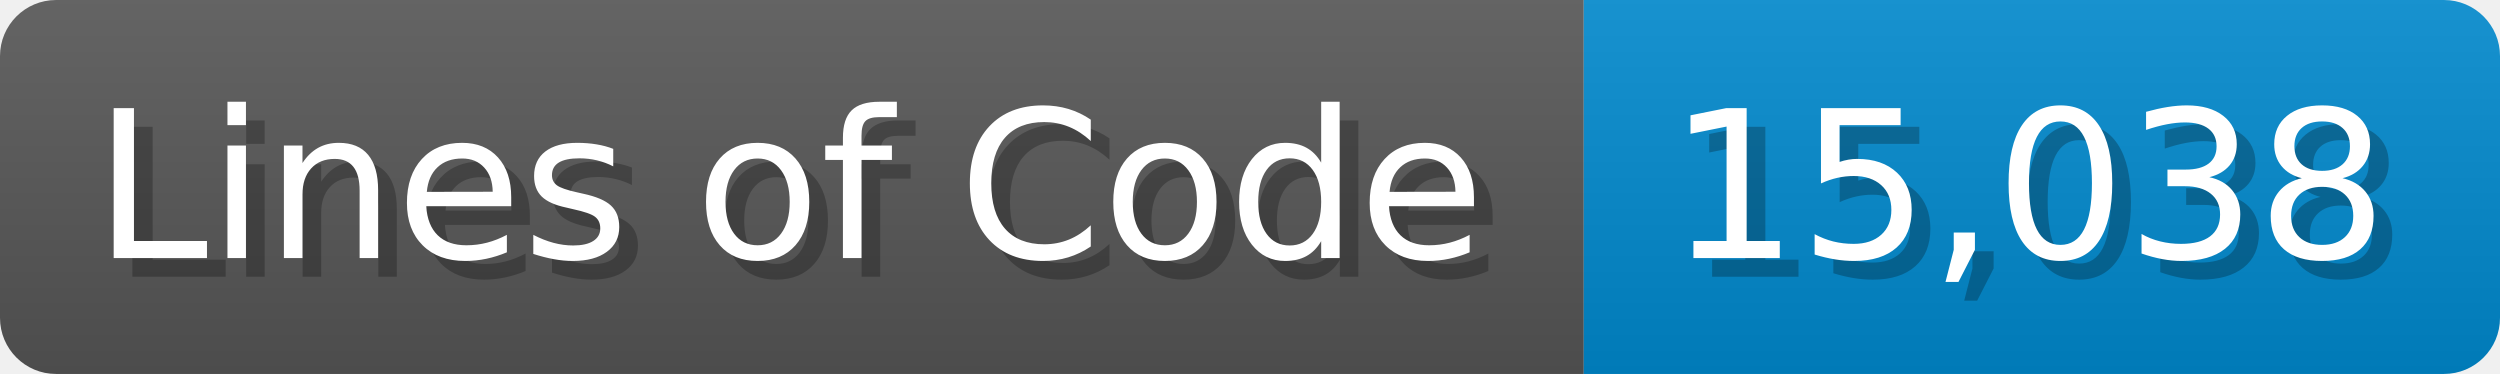
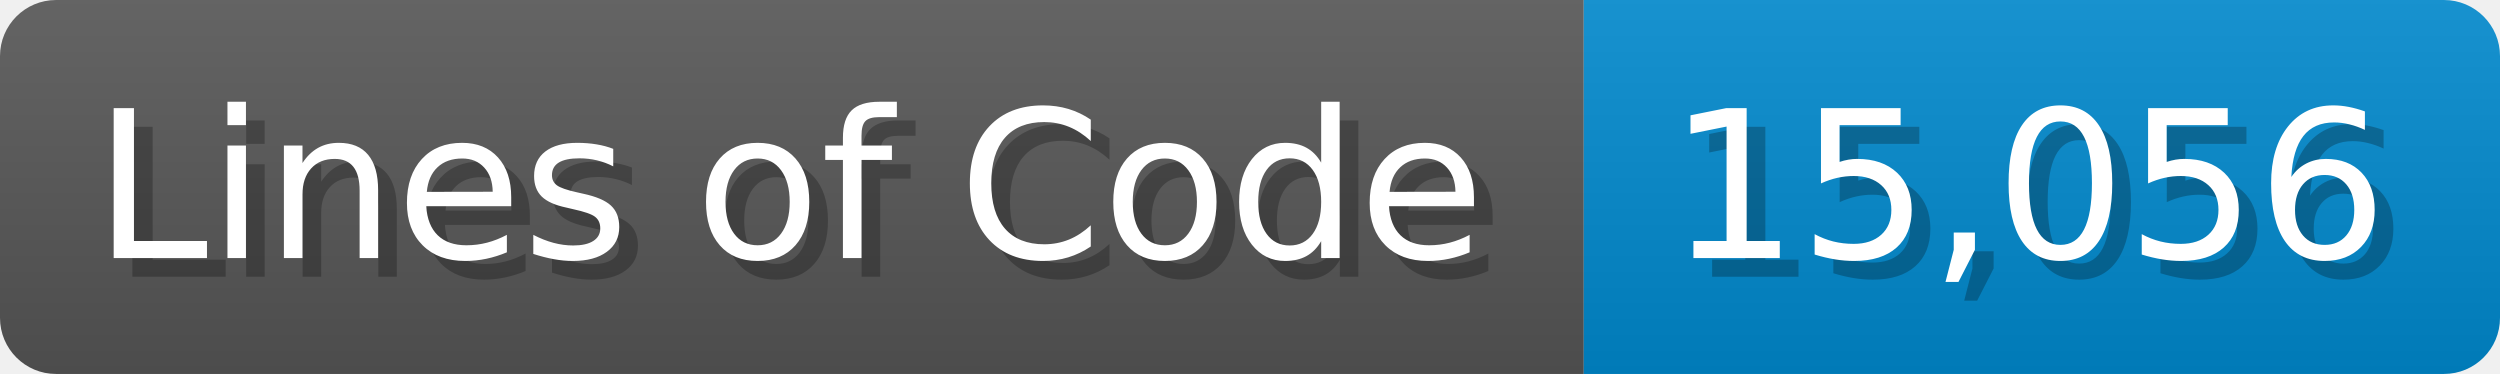
<svg xmlns="http://www.w3.org/2000/svg" width="133.7" height="20" viewBox="0 0 1337 200">
  <linearGradient id="a" x2="0" y2="100%">
    <stop offset="0" stop-opacity=".1" stop-color="#EEE" />
    <stop offset="1" stop-opacity=".1" />
  </linearGradient>
  <mask id="m">
    <rect width="1337" height="200" rx="30" fill="#FFF" />
  </mask>
  <g mask="url(#m)">
    <rect width="847" height="200" fill="#555" />
    <rect width="490" height="200" fill="#08C" x="847" />
    <rect width="1337" height="200" fill="url(#a)" />
  </g>
  <g fill="#fff" text-anchor="start" font-family="Verdana,DejaVu Sans,sans-serif" font-size="110">
    <text x="60" y="148" textLength="747" fill="#000" opacity="0.25">Lines of Code</text>
    <text x="50" y="138" textLength="747">Lines of Code</text>
-     <text x="902" y="148" textLength="390" fill="#000" opacity="0.25">15,038</text>
-     <text x="892" y="138" textLength="390">15,038</text>
+     <text x="902" y="148" textLength="390" fill="#000" opacity="0.25">15,056</text>
+     <text x="892" y="138" textLength="390">15,056</text>
  </g>
</svg>
